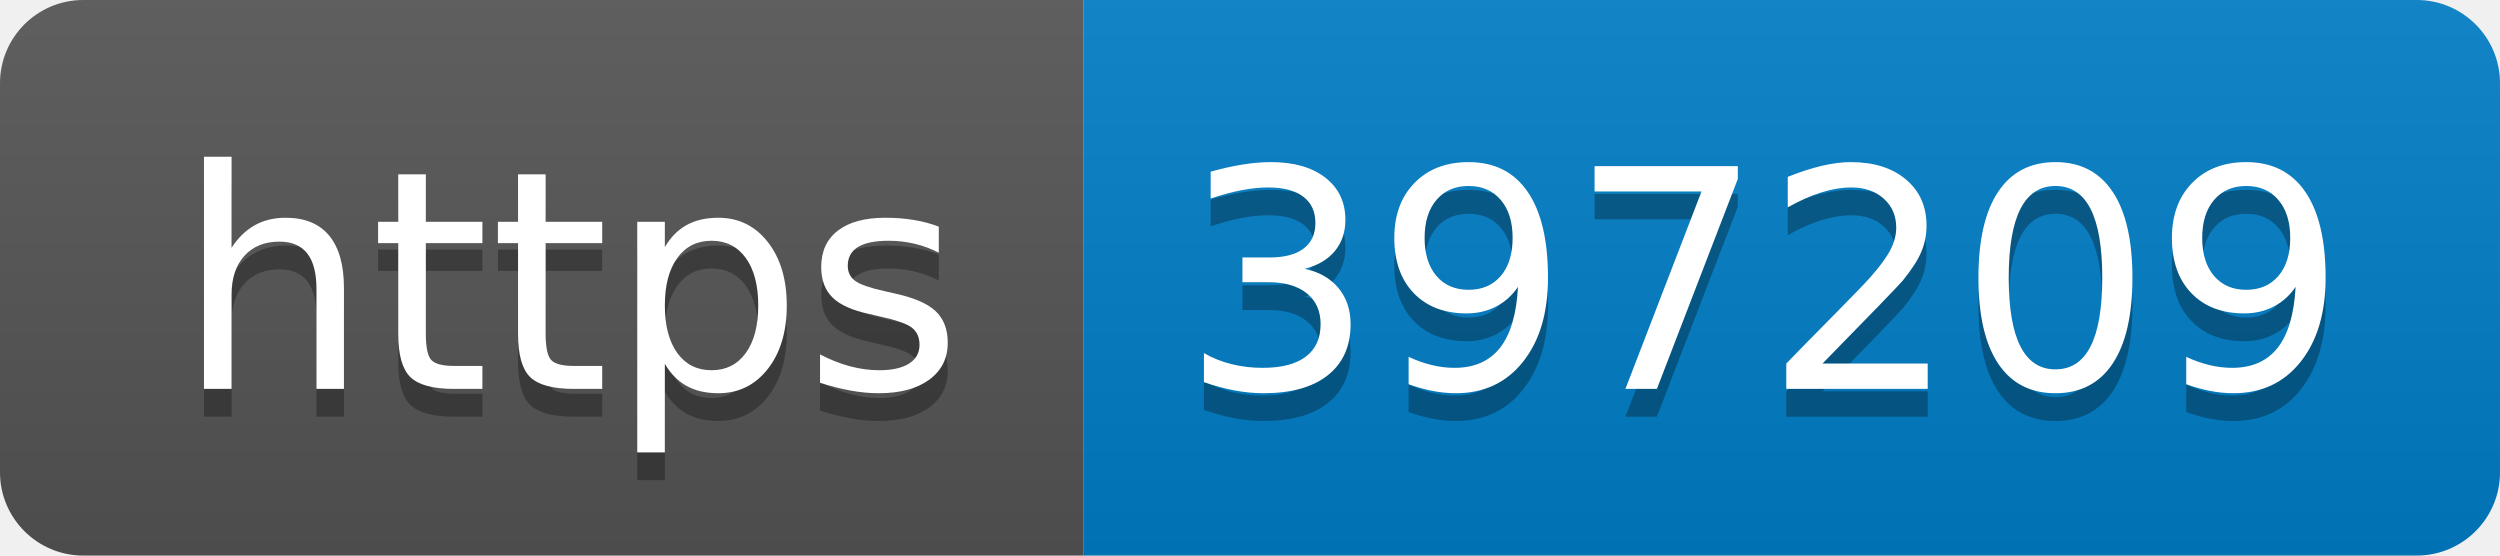
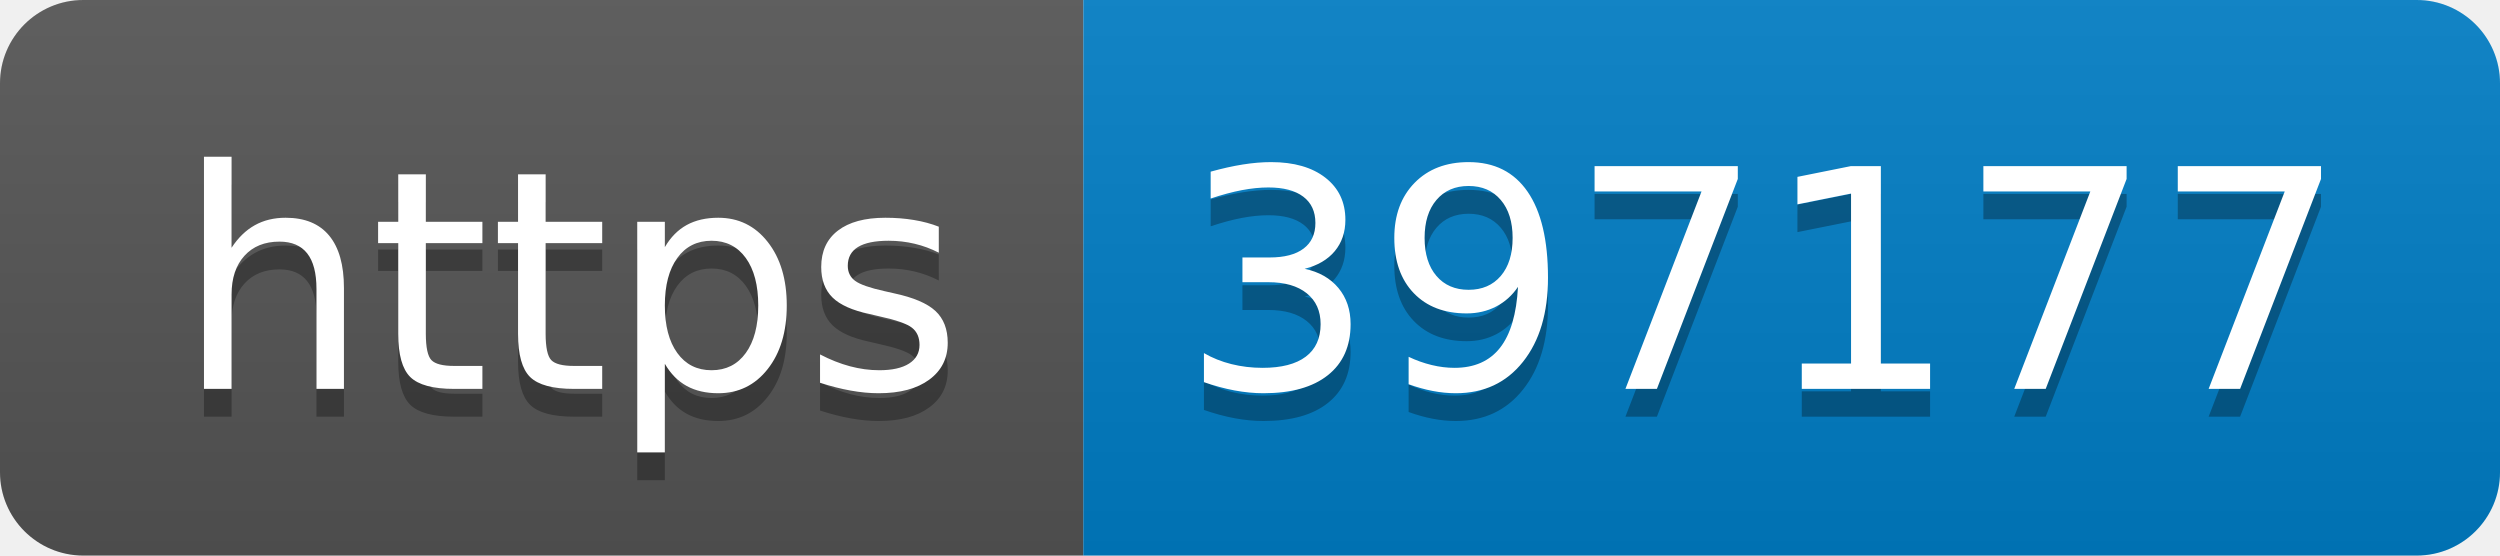
- <svg xmlns="http://www.w3.org/2000/svg" width="90" height="20" role="img" aria-label="https: 397209">
+ <svg xmlns="http://www.w3.org/2000/svg" width="90" height="20" role="img" aria-label="https: 397177">
  <linearGradient id="s" x2="0" y2="100%">
    <stop offset="0" stop-color="#bbb" stop-opacity=".1" />
    <stop offset="1" stop-opacity=".1" />
  </linearGradient>
  <clipPath id="r">
    <rect width="90" height="20" rx="3" fill="#fff" />
  </clipPath>
  <g clip-path="url(#r)">
    <rect width="39" height="20" fill="#555" />
    <rect x="39" width="51" height="20" fill="#007ec6" />
    <rect width="90" height="20" fill="url(#s)" />
  </g>
  <g fill="#fff" text-anchor="middle" font-family="Verdana,Geneva,DejaVu Sans,sans-serif" text-rendering="geometricPrecision" font-size="110">
    <text aria-hidden="true" x="205" y="150" fill="#010101" fill-opacity=".3" transform="scale(.1)" textLength="290">https</text>
    <text x="205" y="140" transform="scale(.1)" fill="#fff" textLength="290">https</text>
-     <text aria-hidden="true" x="635" y="150" fill="#010101" fill-opacity=".3" transform="scale(.1)" textLength="410">397209</text>
-     <text x="635" y="140" transform="scale(.1)" fill="#fff" textLength="410">397209</text>
+     <text aria-hidden="true" x="635" y="150" fill="#010101" fill-opacity=".3" transform="scale(.1)" textLength="410">397177</text>
+     <text x="635" y="140" transform="scale(.1)" fill="#fff" textLength="410">397177</text>
  </g>
</svg>
